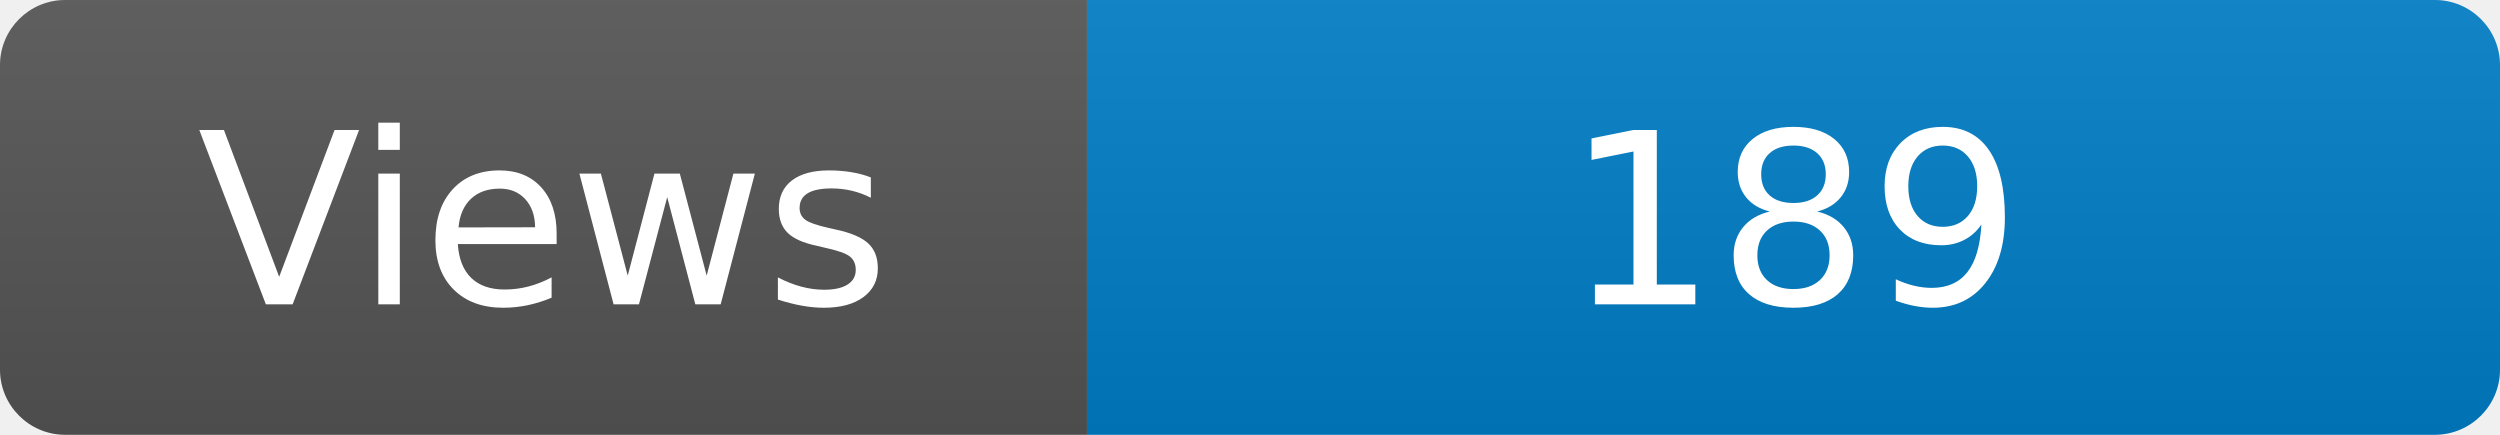
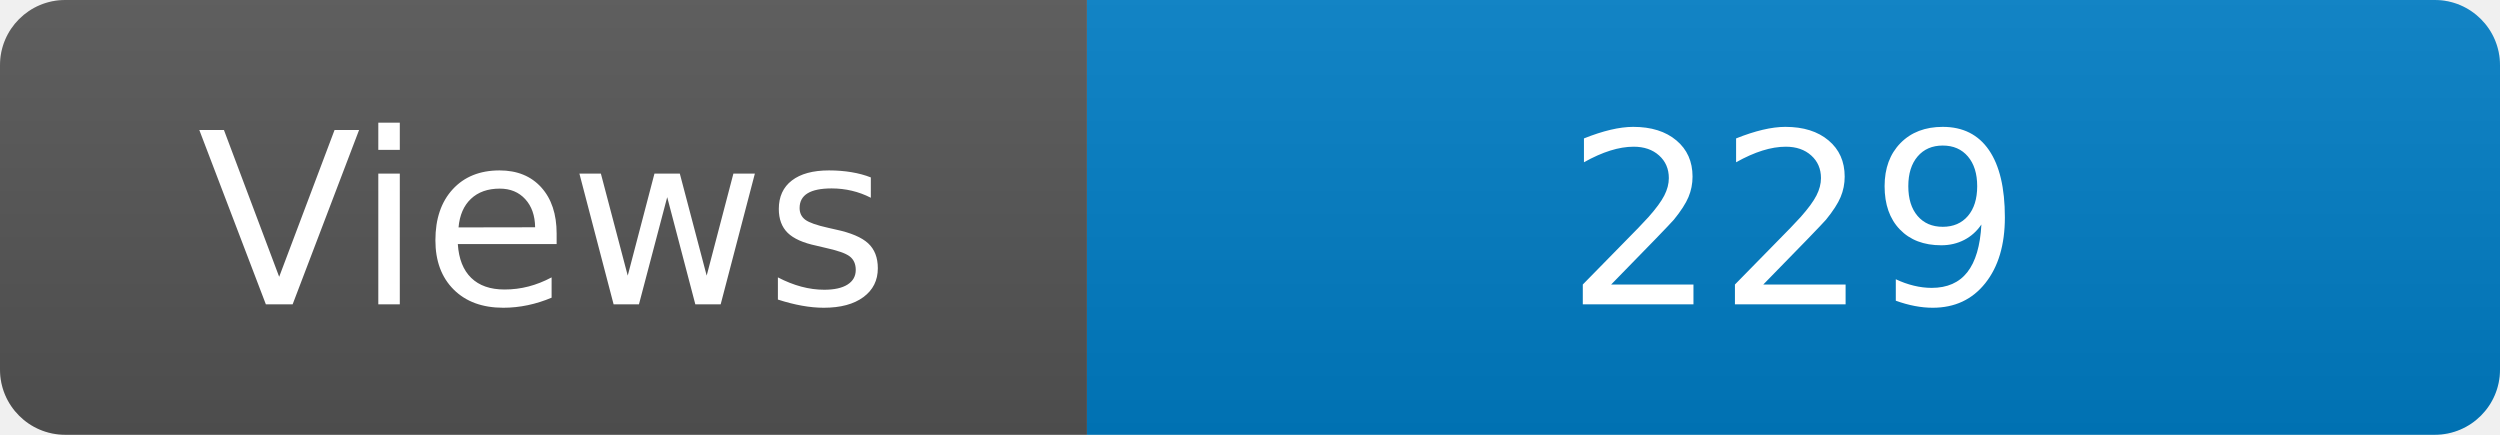
<svg xmlns="http://www.w3.org/2000/svg" width="115" height="20" role="img" aria-label="Maintained?: yes">
  <linearGradient id="s" x2="0" y2="100%">
    <stop offset="0" stop-color="#bbb" stop-opacity=".1" />
    <stop offset="1" stop-opacity=".1" />
  </linearGradient>
  <clipPath id="r">
    <rect width="115" height="20" rx="3" fill="#fff" />
  </clipPath>
  <g clip-path="url(#r)">
    <rect width="50" height="20" fill="#555" />
    <rect x="50" width="160" height="20" fill="#007ec6" />
    <rect width="115" height="20" fill="url(#s)" />
  </g>
  <g fill="#fff" text-anchor="middle" font-family="Verdana,Geneva,DejaVu Sans,sans-serif" font-size="110">
    <text x="250" y="140" transform="scale(.1)" fill="#fff">Views</text>
-     <text x="825" y="140" transform="scale(.1)" fill="#fff">189</text>
+     <text x="825" y="140" transform="scale(.1)" fill="#fff">229</text>
  </g>
</svg>
